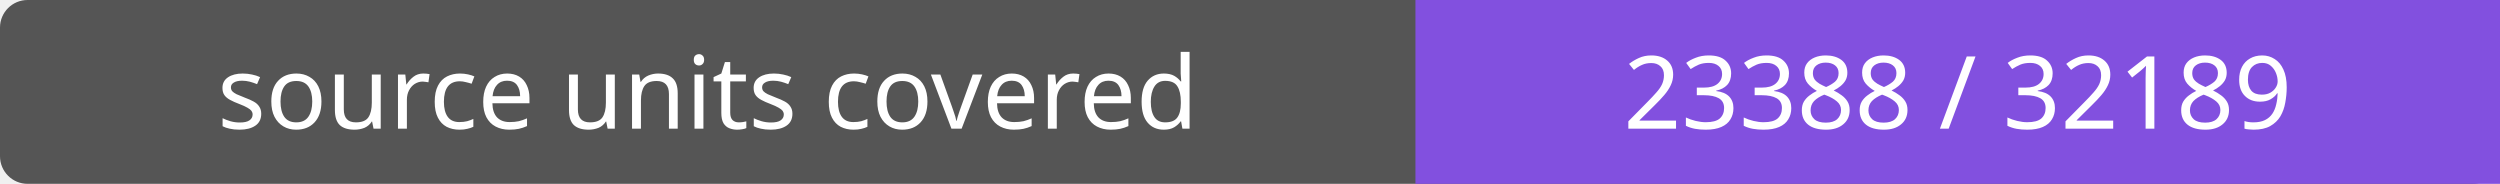
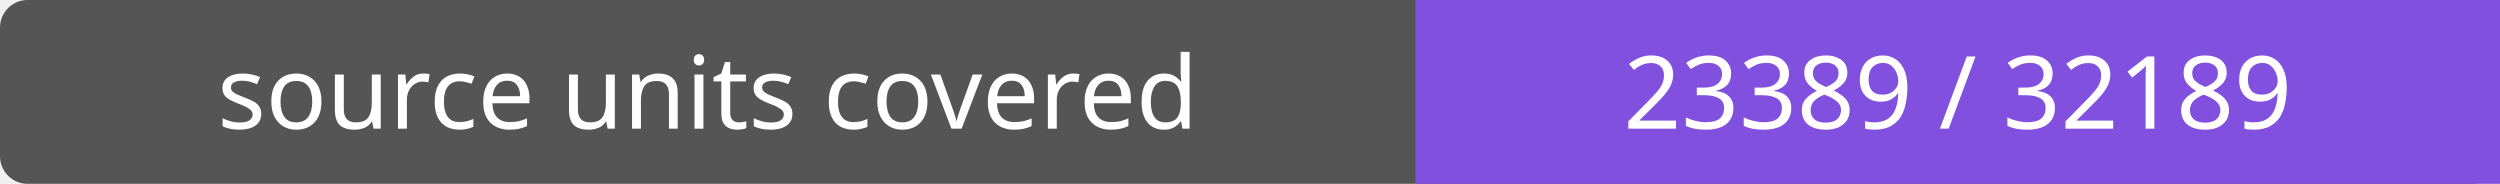
- <svg xmlns="http://www.w3.org/2000/svg" width="272" height="20" role="img" aria-label="source units covered: 23388 / 32189">
+ <svg xmlns="http://www.w3.org/2000/svg" width="272" height="20" role="img" aria-label="source units covered: 23389 / 32189">
  <rect width="272" height="20" rx="3" fill="#555" />
  <path fill="#8250df" d="M154 0h118v20H154z" />
  <g fill="#fff" text-anchor="middle" font-family="Verdana,sans-serif" font-size="11">
    <text x="77.0" y="14">source units covered</text>
-     <text x="213.0" y="14">23388 / 32189</text>
+     <text x="213.0" y="14">23389 / 32189</text>
  </g>
</svg>
